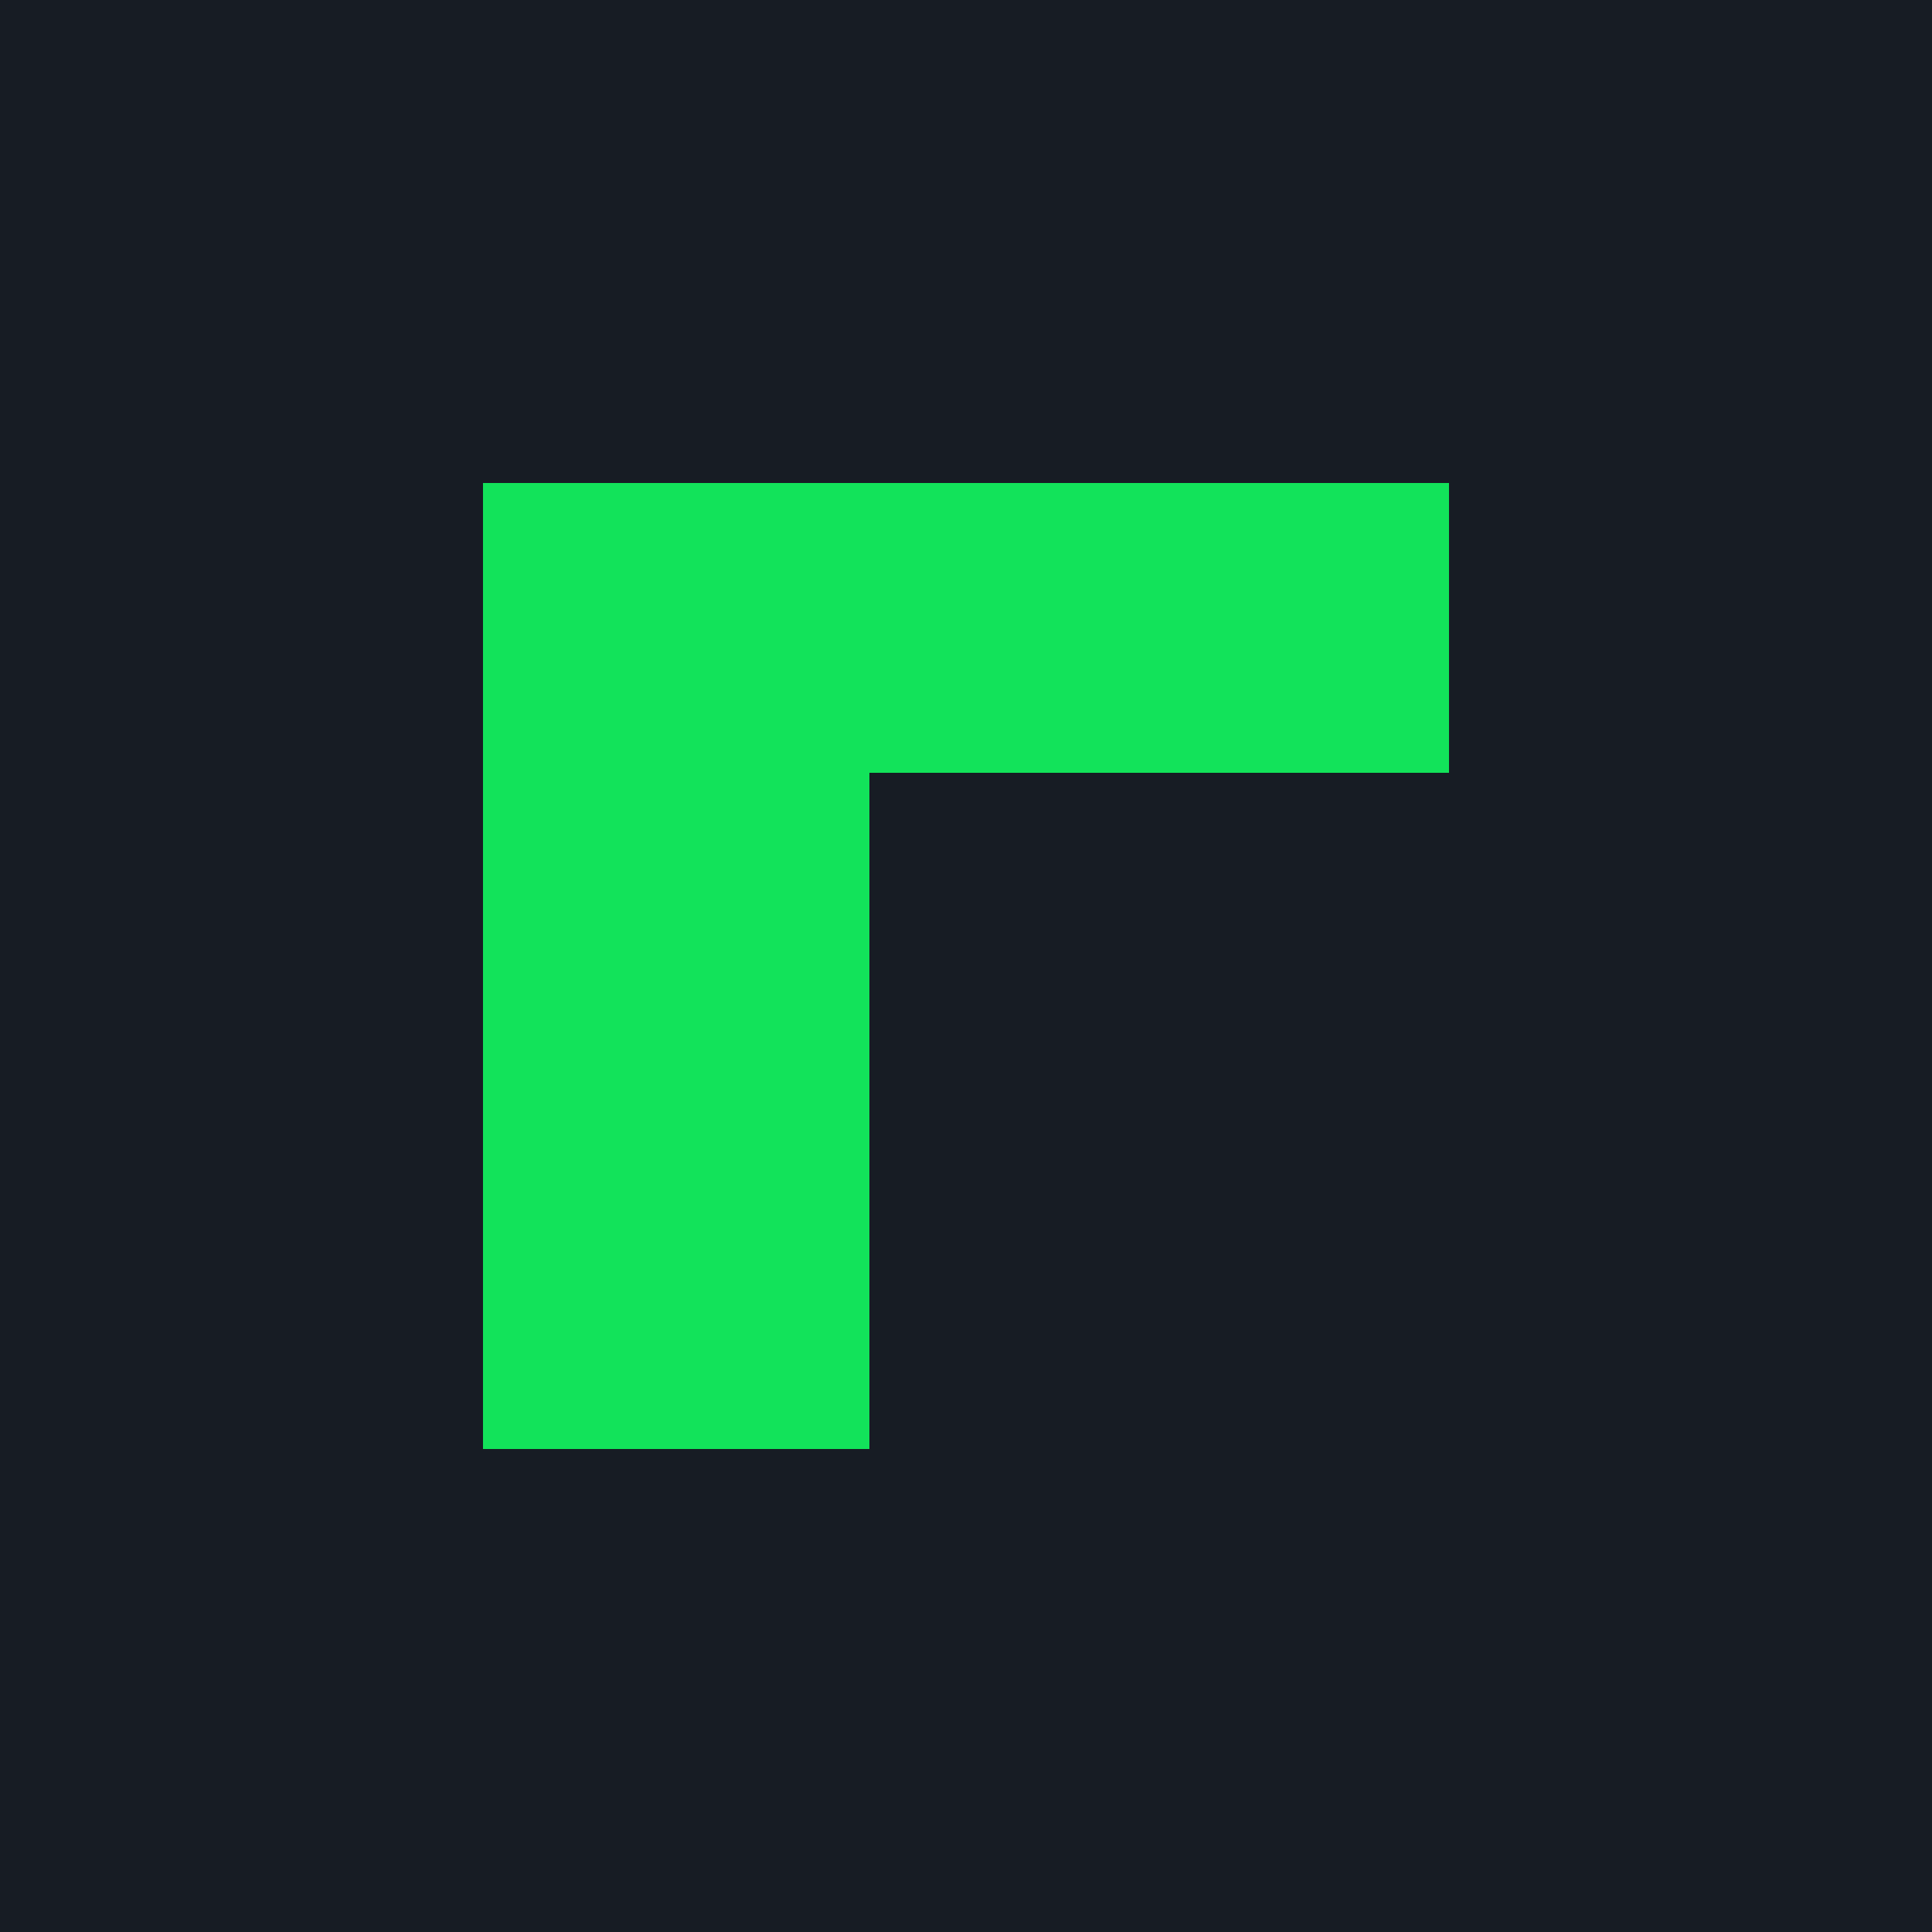
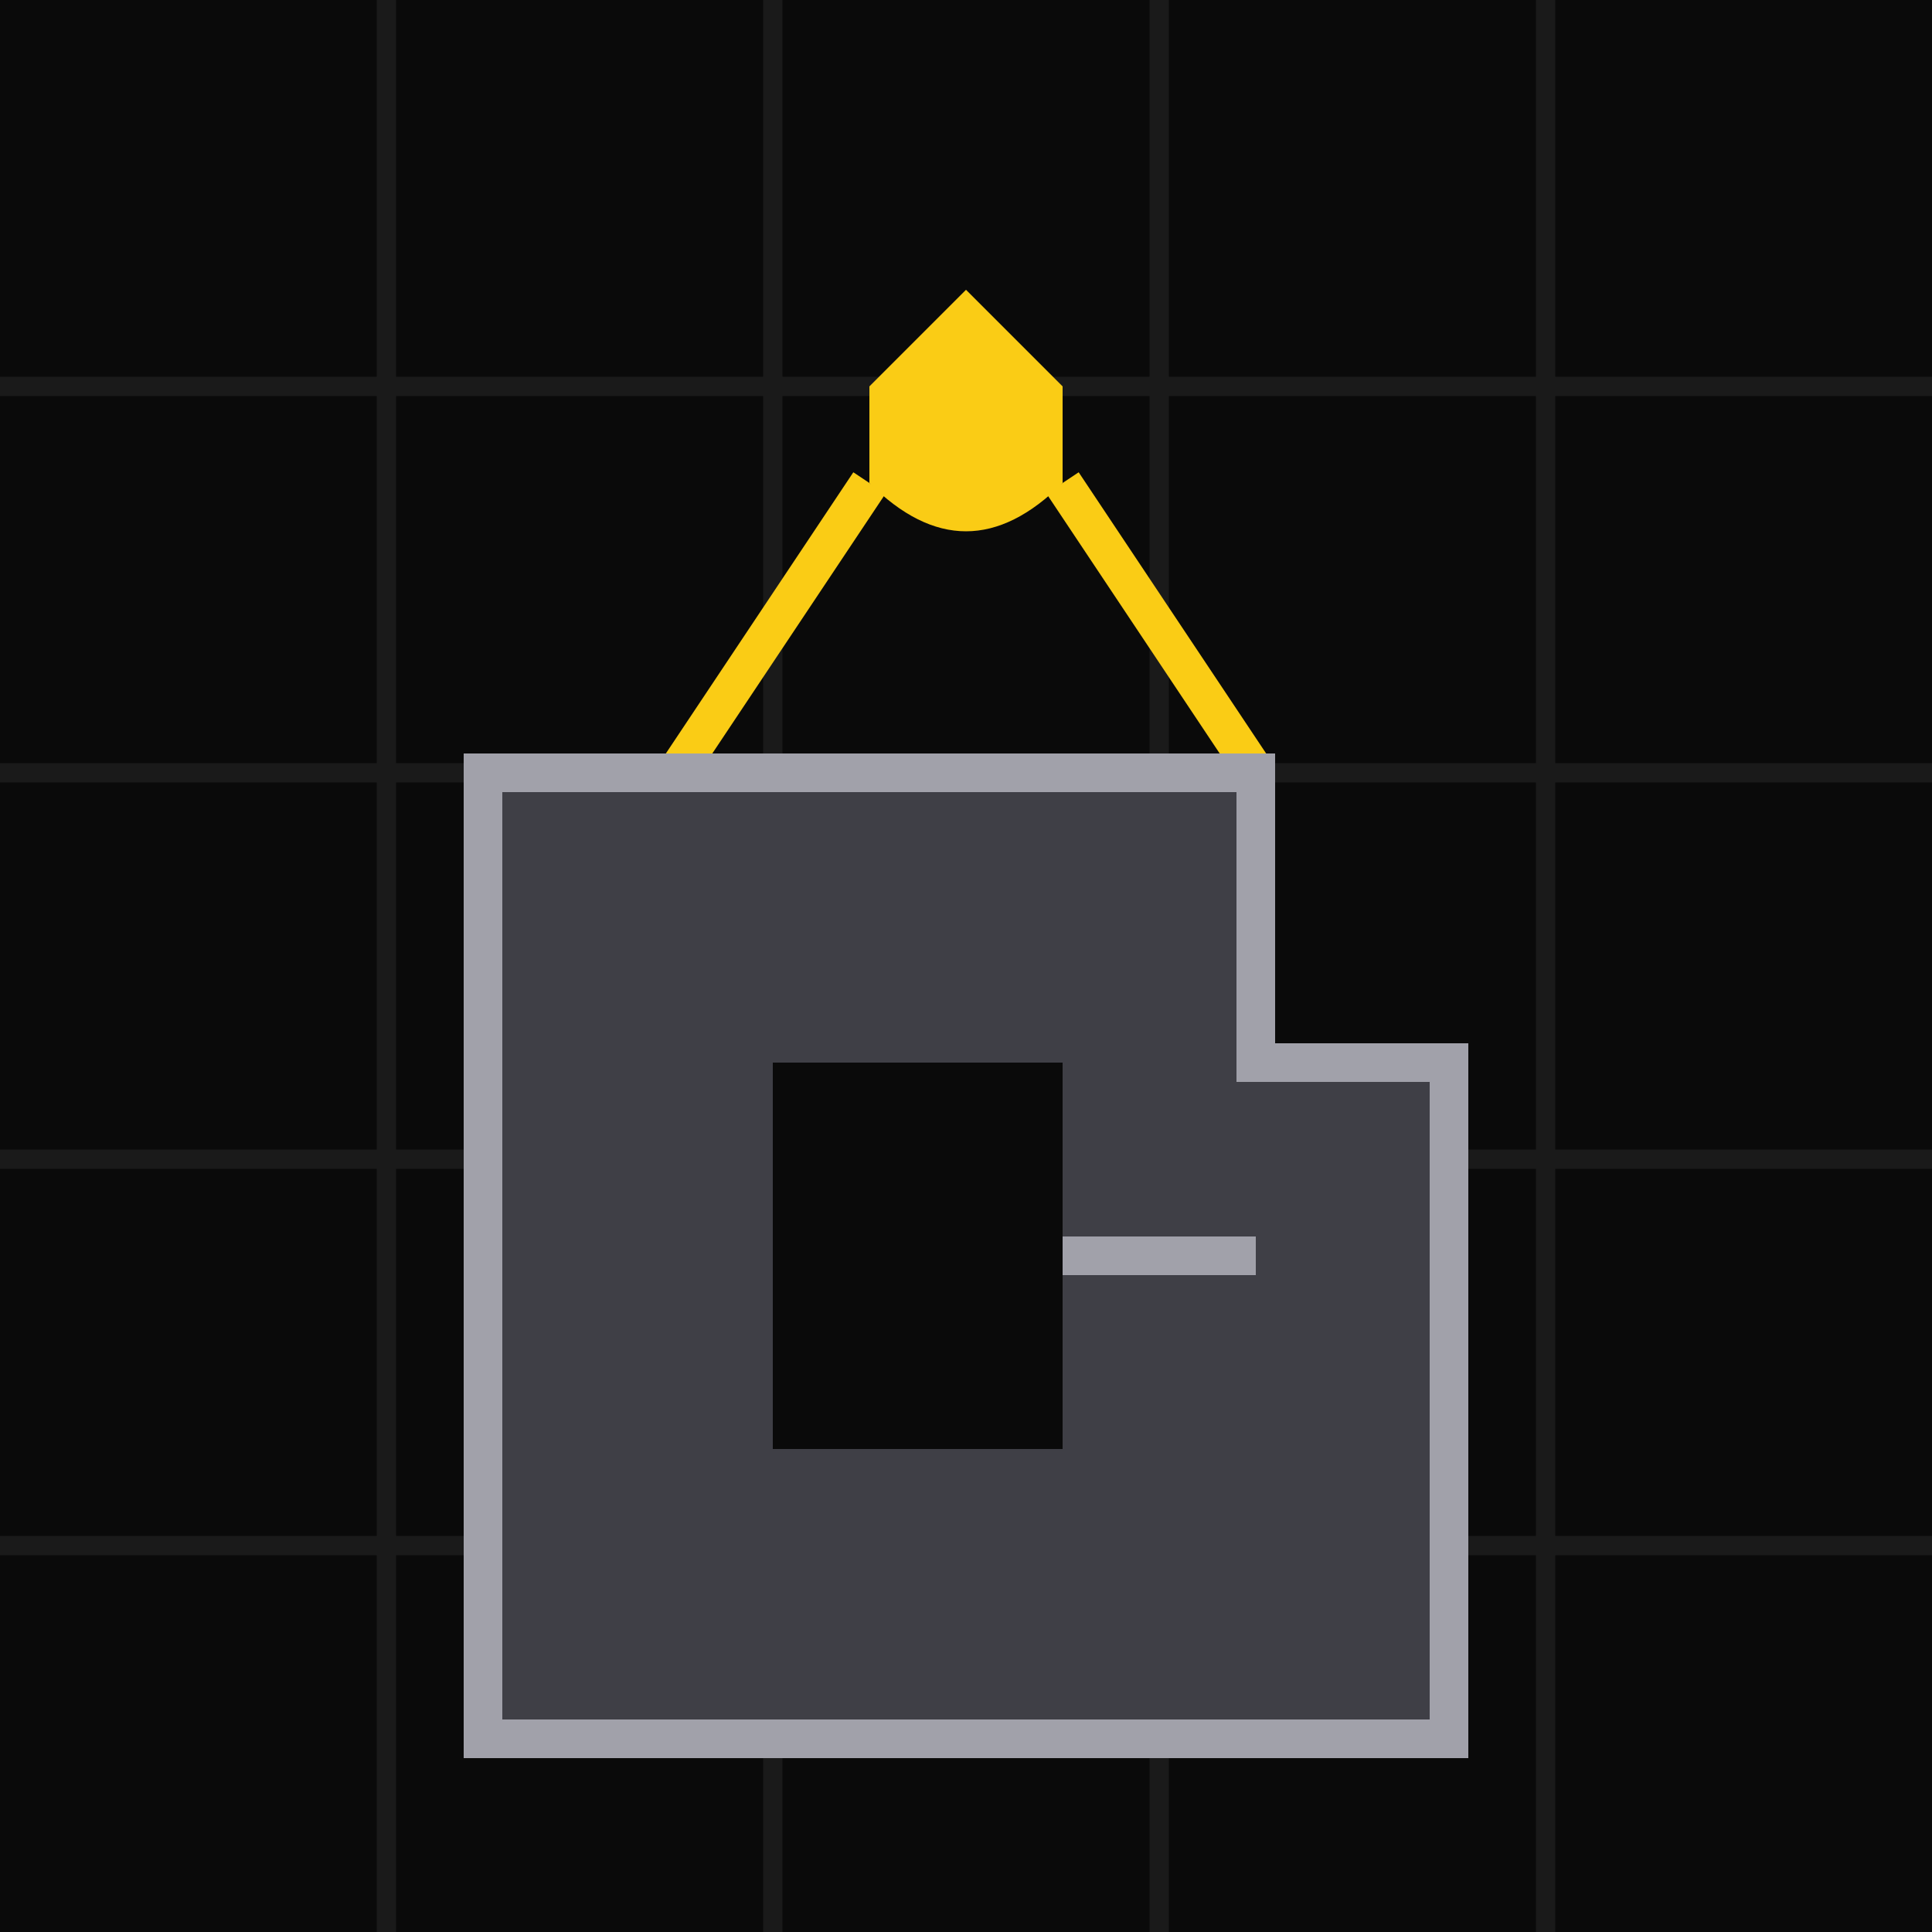
<svg xmlns="http://www.w3.org/2000/svg" viewBox="0 0 100 100">
-   <rect width="100" height="100" fill="#171c24" />
-   <path d="M 25,25 H 75 V 40 H 45 V 75 H 25 Z" fill="#12e35a" />
+   <rect width="100" height="100" fill="#0A0A0A" />
+   <path d="M 0,20 L 100,20 M 0,40 L 100,40 M 0,60 L 100,60 M 0,80 L 100,80" stroke="#1A1A1A" stroke-width="1" />
+   <path d="M 20,0 L 20,100 M 40,0 L 40,100 M 60,0 L 60,100 M 80,0 L 80,100" stroke="#1A1A1A" stroke-width="1" />
+   <path d="M 50,0 L 50,15 L 45,20 L 45,25 Q 50,30 55,25 L 55,20 L 50,15" fill="#FACC15" />
+   <path d="M 45,25 L 35,40 M 55,25 L 65,40" stroke="#FACC15" stroke-width="2" />
+   <path d="M 35,40 L 65,40 L 65,55 L 75,55 L 75,90 L 25,90 L 25,40 L 35,40 Z" fill="#3F3F46" stroke="#A1A1AA" stroke-width="2" />
+   <path d="M 40,55 L 55,55 L 55,75 L 40,75 Z" fill="#0A0A0A" />
+   <path d="M 55,65 L 65,65" stroke="#A1A1AA" stroke-width="2" />
</svg>
